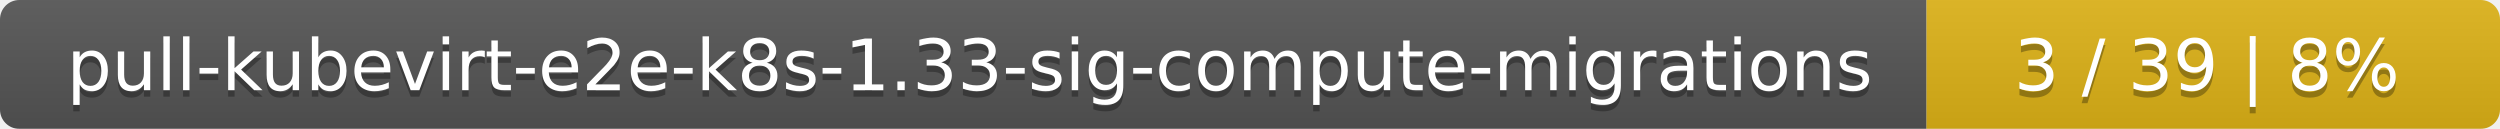
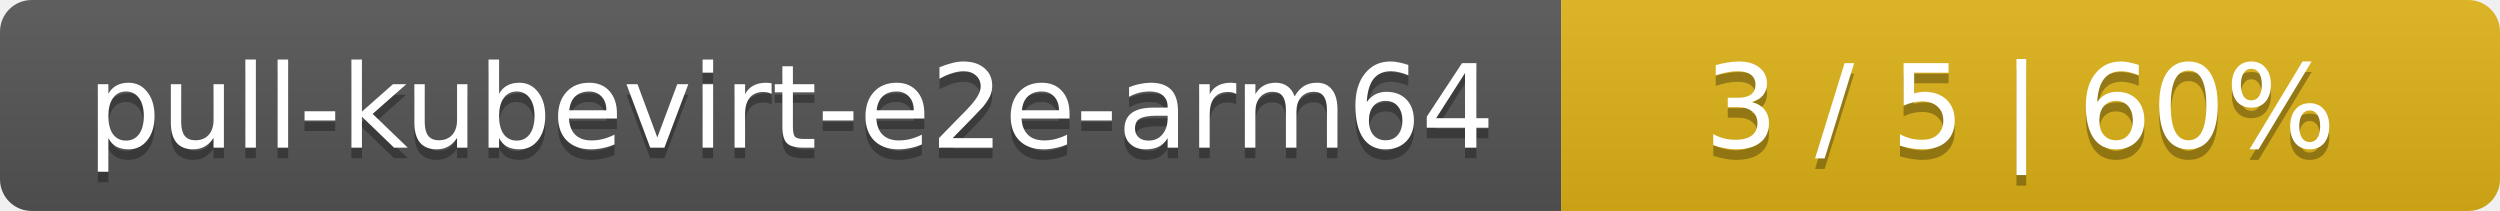
- <svg xmlns="http://www.w3.org/2000/svg" width="388" height="20">
+ <svg xmlns="http://www.w3.org/2000/svg" width="237" height="20">
  <linearGradient id="smooth" x2="0" y2="100%">
    <stop offset="0" stop-color="#bbb" stop-opacity=".1" />
    <stop offset="1" stop-opacity=".1" />
  </linearGradient>
  <mask id="round">
-     <rect width="388" height="20" rx="3" fill="#fff" />
+     <rect width="237" height="20" rx="3" fill="#fff" />
  </mask>
  <g mask="url(#round)">
-     <rect width="299" height="20" fill="#555" />
-     <rect x="299" width="89" height="20" fill="#dfb317" />
-     <rect width="388" height="20" fill="url(#smooth)" />
+     <rect width="148" height="20" fill="#555" />
+     <rect x="148" width="89" height="20" fill="#dfb317" />
+     <rect width="237" height="20" fill="url(#smooth)" />
  </g>
  <g fill="#fff" text-anchor="middle" font-family="DejaVu Sans,Verdana,Geneva,sans-serif" font-size="11">
-     <text x="150.5" y="15" fill="#010101" fill-opacity=".3">pull-kubevirt-e2e-k8s-1.33-sig-compute-migrations</text>
-     <text x="150.5" y="14">pull-kubevirt-e2e-k8s-1.33-sig-compute-migrations</text>
-     <text x="342.5" y="15" fill="#010101" fill-opacity=".3">3 / 39    |    8%</text>
-     <text x="342.5" y="14">3 / 39    |    8%</text>
+     <text x="75" y="15" fill="#010101" fill-opacity=".3">pull-kubevirt-e2e-arm64</text>
+     <text x="75" y="14">pull-kubevirt-e2e-arm64</text>
+     <text x="191.5" y="15" fill="#010101" fill-opacity=".3">3 / 5    |    60%</text>
+     <text x="191.5" y="14">3 / 5    |    60%</text>
  </g>
</svg>
